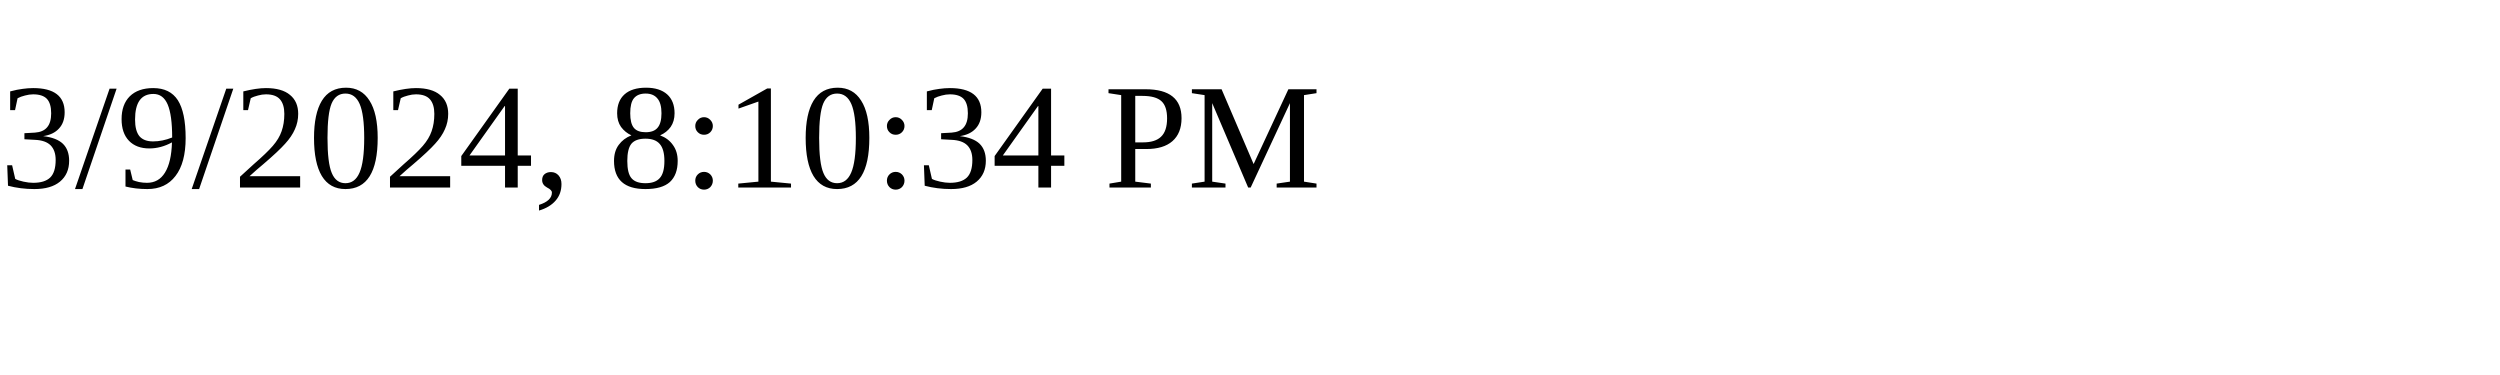
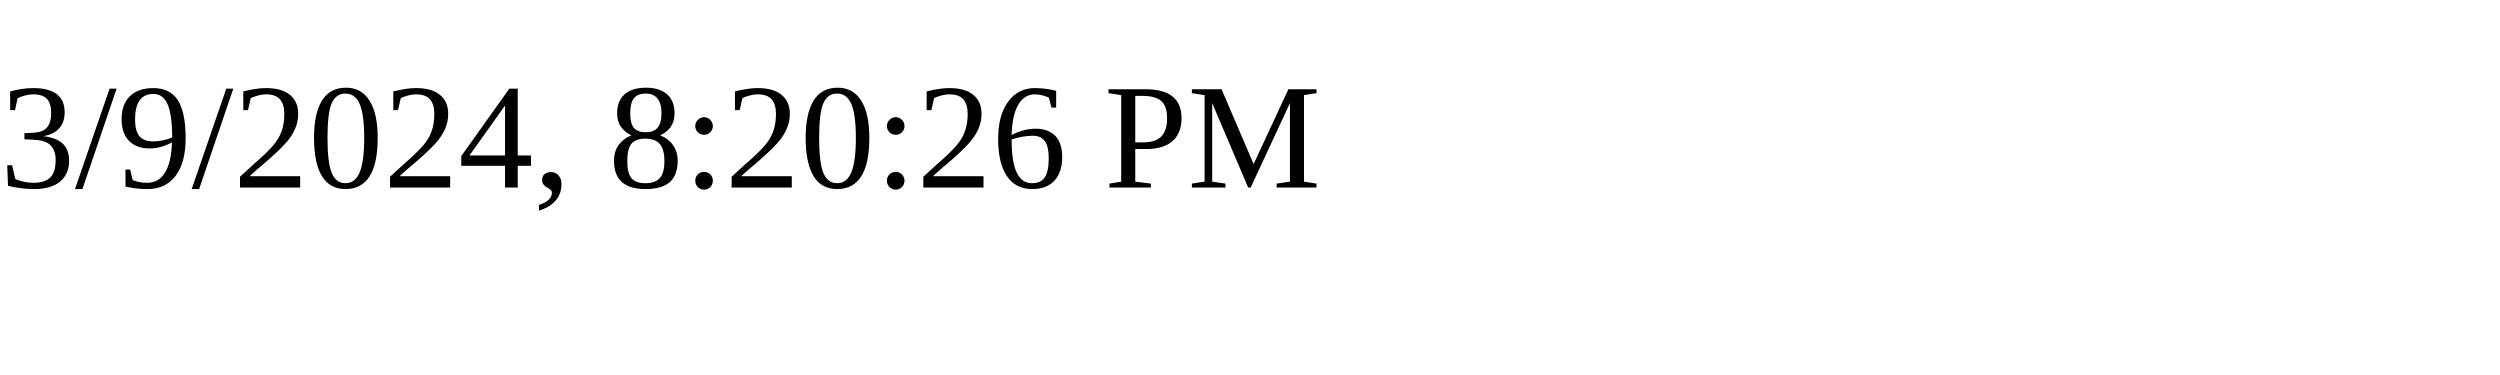
<svg xmlns="http://www.w3.org/2000/svg" height="30" width="200">
-   <text x="0" y="15">3/9/2024, 8:10:34 PM</text>
+   <text x="0" y="15">3/9/2024, 8:20:26 PM</text>
</svg>
